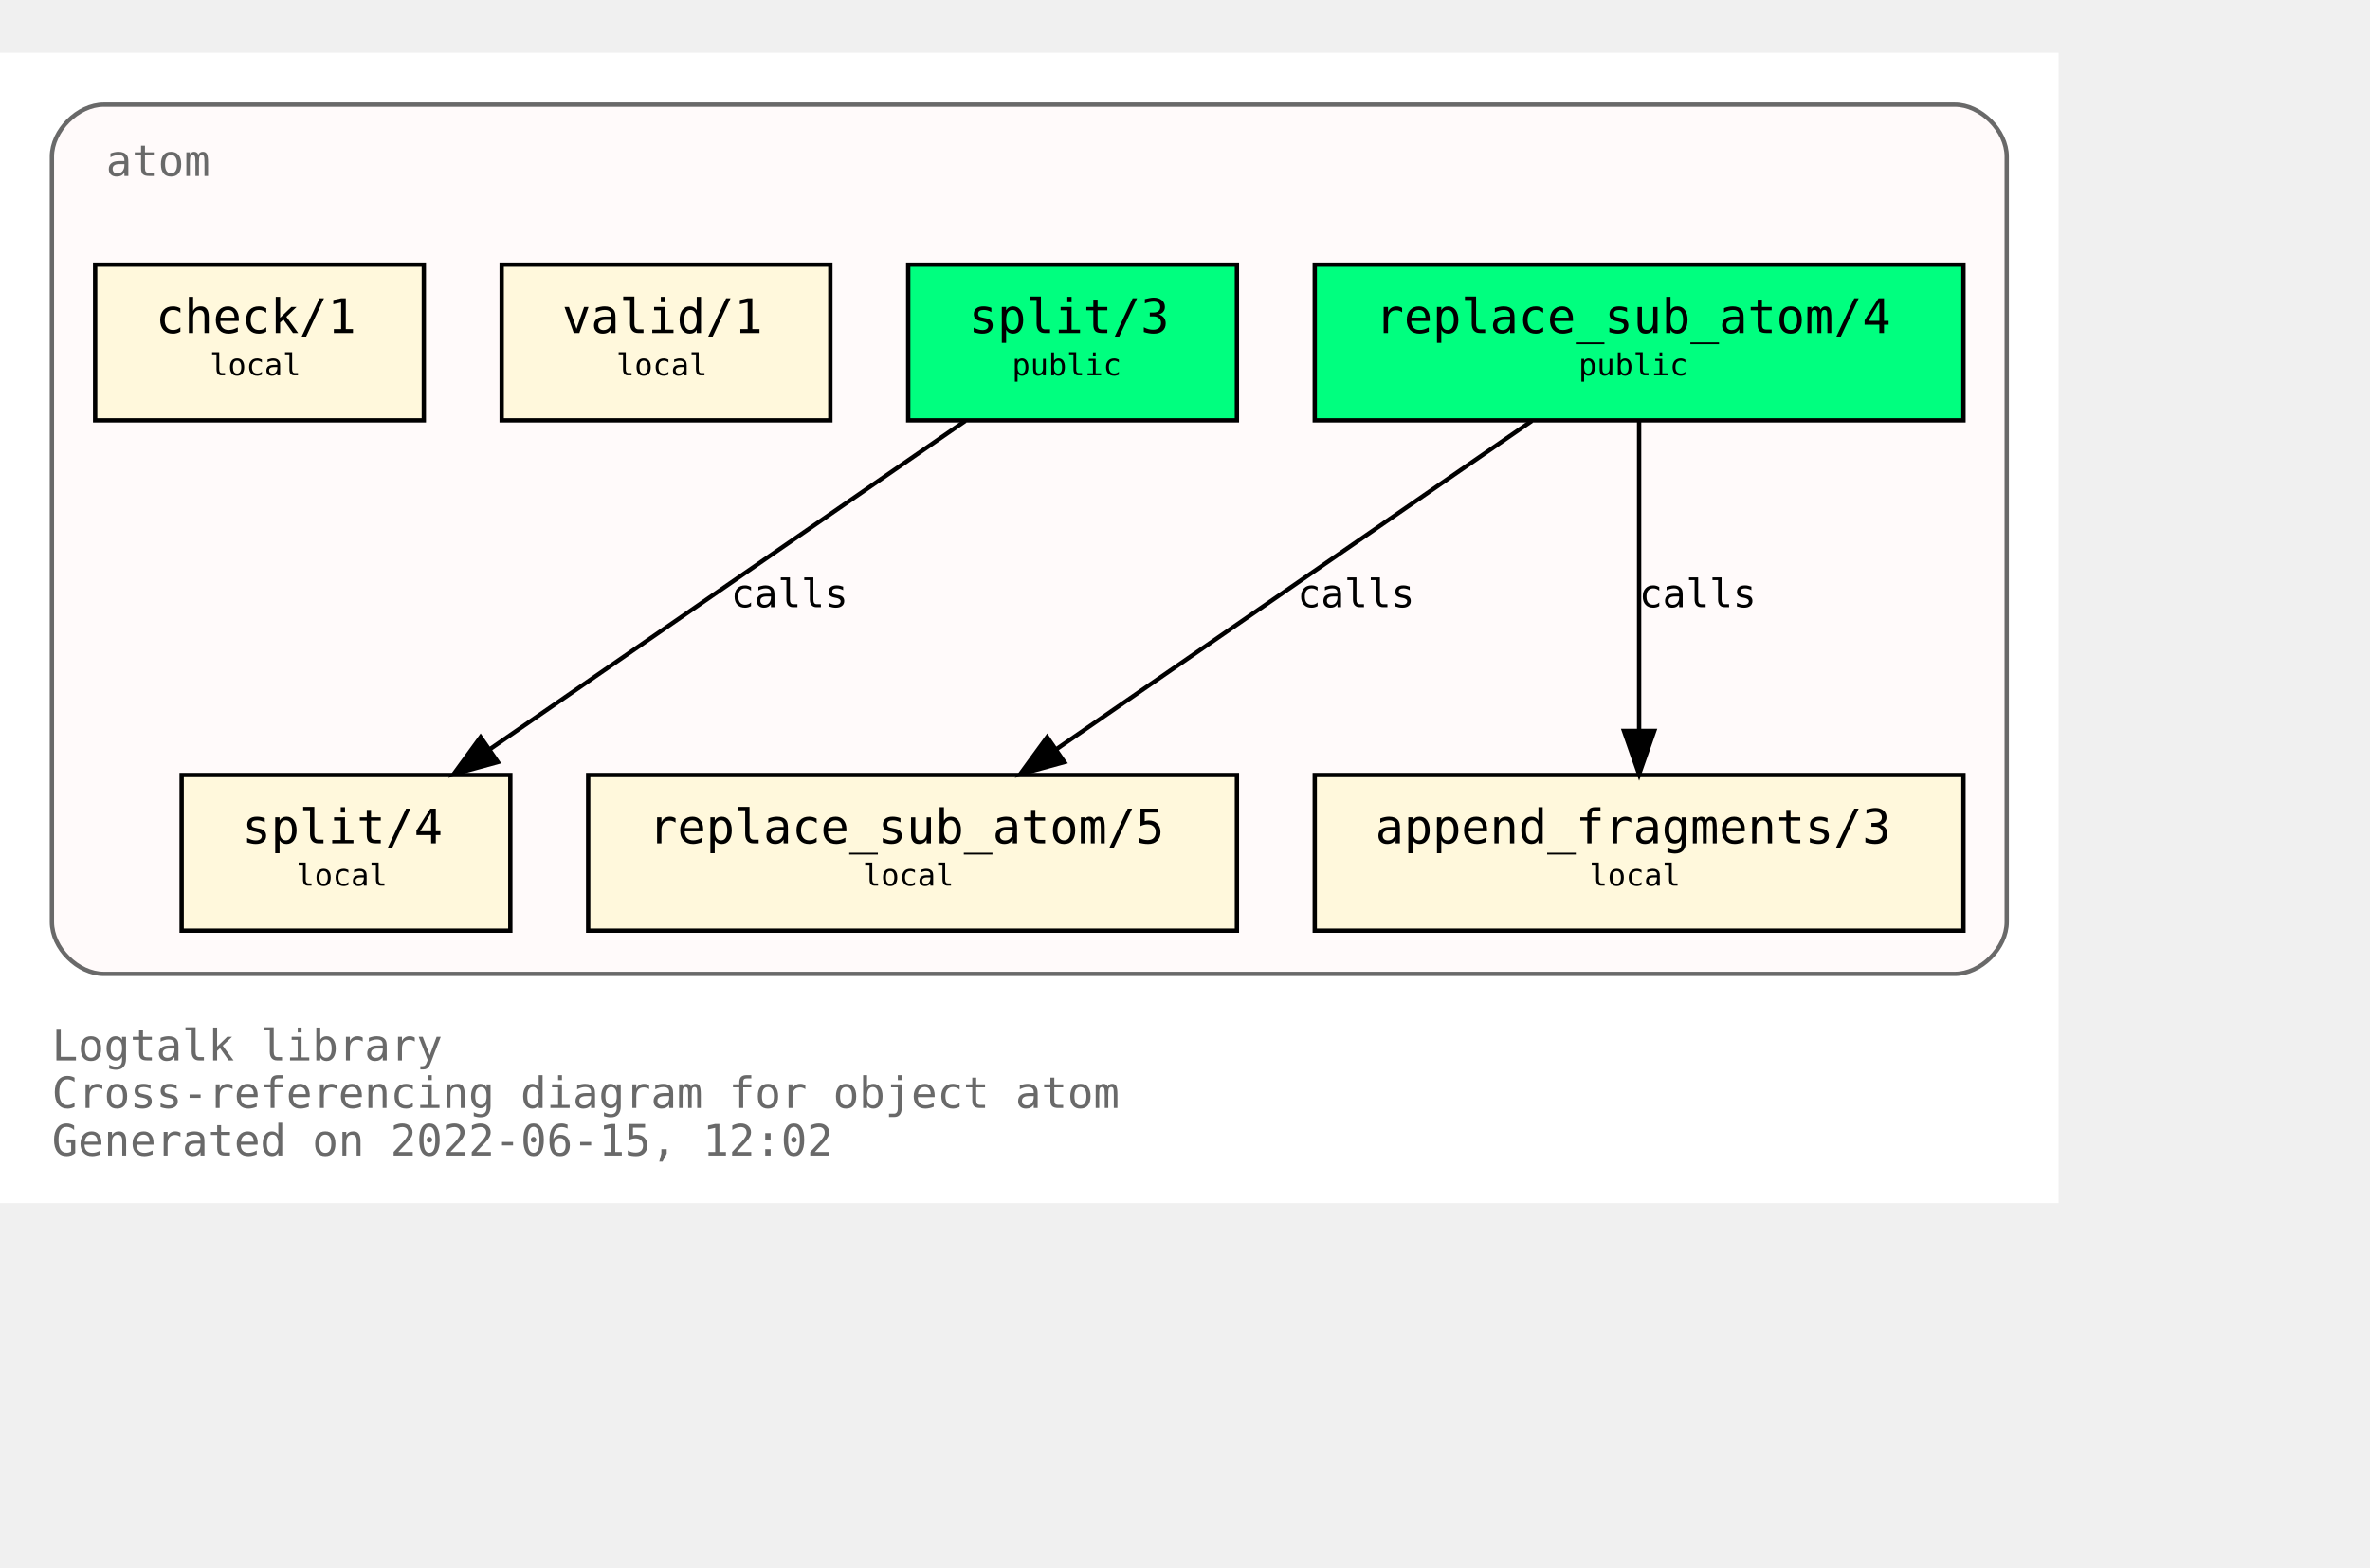
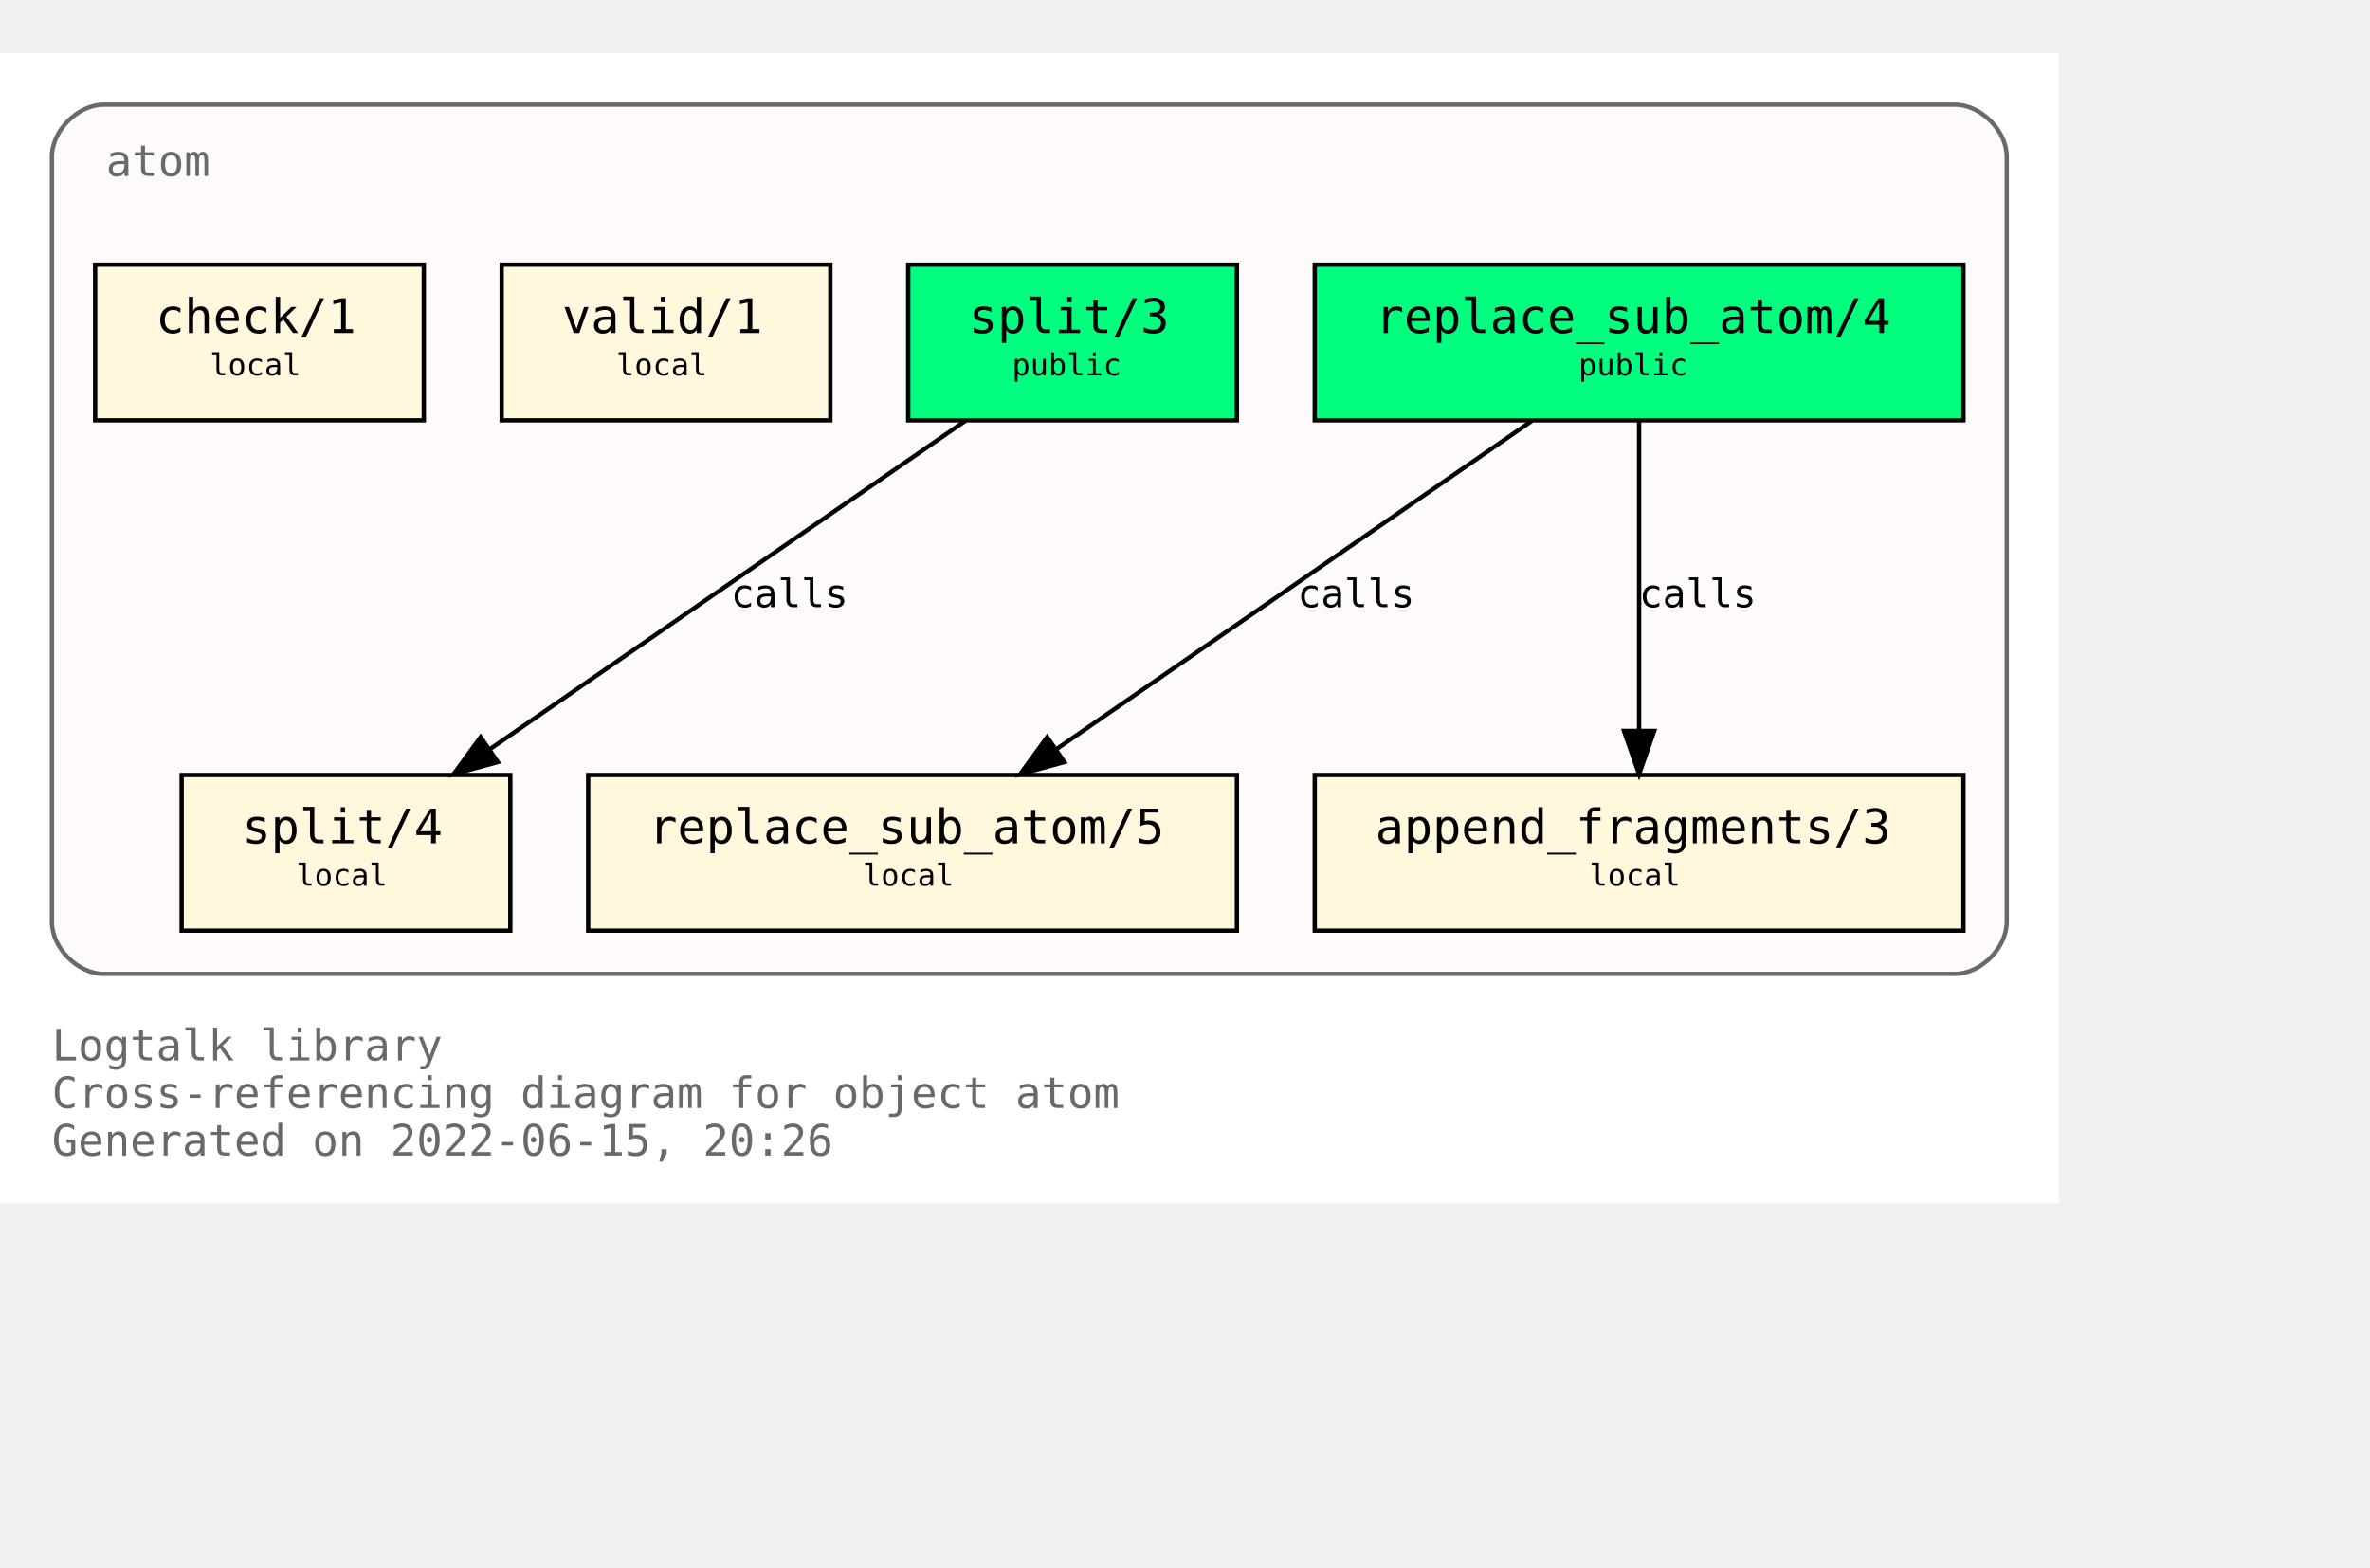
<svg xmlns="http://www.w3.org/2000/svg" xmlns:xlink="http://www.w3.org/1999/xlink" width="620pt" height="410pt" viewBox="72.00 72.00 548.00 338.00">
  <g id="graph0" class="graph" transform="scale(1 1) rotate(0) translate(76 334)">
    <polygon fill="white" stroke="transparent" points="-4,4 -4,-262 472,-262 472,4 -4,4" />
    <text text-anchor="start" x="8" y="-29" font-family="Monospace" font-size="10.00" fill="dimgray">Logtalk library</text>
    <text text-anchor="start" x="8" y="-18" font-family="Monospace" font-size="10.00" fill="dimgray">Cross-referencing diagram for object atom</text>
-     <text text-anchor="start" x="8" y="-7" font-family="Monospace" font-size="10.00" fill="dimgray">Generated on 2022-06-15, 12:02</text>
+     <text text-anchor="start" x="8" y="-7" font-family="Monospace" font-size="10.00" fill="dimgray">Generated on 2022-06-15, 20:26</text>
    <g id="clust1" class="cluster">
      <g id="a_clust1">
        <a xlink:title="atom">
          <path fill="snow" stroke="dimgray" d="M20,-49C20,-49 448,-49 448,-49 454,-49 460,-55 460,-61 460,-61 460,-238 460,-238 460,-244 454,-250 448,-250 448,-250 20,-250 20,-250 14,-250 8,-244 8,-238 8,-238 8,-61 8,-61 8,-55 14,-49 20,-49" />
          <g id="a_clust1_0">
-             <a xlink:href="https://github.com/LogtalkDotOrg/logtalk3/tree/6415da739276ba9e4ec1c5613278cc025b4bde89/library/types/atom.lgt" xlink:title="https://github.com/LogtalkDotOrg/logtalk3/tree/6415da739276ba9e4ec1c5613278cc025b4bde89/library/types/atom.lgt">
+             <a xlink:href="https://github.com/LogtalkDotOrg/logtalk3/tree/97f68015cd02c25ab0cfccf279eecadc89630097/library/types/atom.lgt" xlink:title="https://github.com/LogtalkDotOrg/logtalk3/tree/97f68015cd02c25ab0cfccf279eecadc89630097/library/types/atom.lgt">
              <text text-anchor="start" x="20.5" y="-233.5" font-family="Monospace" font-size="10.00" fill="dimgray">atom</text>
            </a>
          </g>
        </a>
      </g>
    </g>
    <g id="node1" class="node">
      <g id="a_node1">
-         <a xlink:href="https://github.com/LogtalkDotOrg/logtalk3/tree/6415da739276ba9e4ec1c5613278cc025b4bde89/library/types/atom.lgt#L32" xlink:title="https://github.com/LogtalkDotOrg/logtalk3/tree/6415da739276ba9e4ec1c5613278cc025b4bde89/library/types/atom.lgt#L32">
+         <a xlink:href="https://github.com/LogtalkDotOrg/logtalk3/tree/97f68015cd02c25ab0cfccf279eecadc89630097/library/types/atom.lgt#L32" xlink:title="https://github.com/LogtalkDotOrg/logtalk3/tree/97f68015cd02c25ab0cfccf279eecadc89630097/library/types/atom.lgt#L32">
          <polygon fill="springgreen" stroke="black" points="450,-213 300,-213 300,-177 450,-177 450,-213" />
          <text text-anchor="start" x="308" y="-197.8" font-family="Monospace" font-size="9.00"> </text>
          <text text-anchor="start" x="314" y="-197.2" font-family="Monospace" font-size="11.00">replace_sub_atom/4</text>
          <text text-anchor="start" x="436" y="-197.8" font-family="Monospace" font-size="9.00"> </text>
          <text text-anchor="start" x="308" y="-186.8" font-family="Monospace" font-size="9.00"> </text>
          <text text-anchor="start" x="361" y="-187.4" font-family="Monospace" font-size="7.00">public</text>
          <text text-anchor="start" x="436" y="-186.8" font-family="Monospace" font-size="9.00"> </text>
        </a>
      </g>
    </g>
    <g id="node4" class="node">
      <g id="a_node4">
-         <a xlink:href="https://github.com/LogtalkDotOrg/logtalk3/tree/6415da739276ba9e4ec1c5613278cc025b4bde89/library/types/atom.lgt#L54" xlink:title="https://github.com/LogtalkDotOrg/logtalk3/tree/6415da739276ba9e4ec1c5613278cc025b4bde89/library/types/atom.lgt#L54">
+         <a xlink:href="https://github.com/LogtalkDotOrg/logtalk3/tree/97f68015cd02c25ab0cfccf279eecadc89630097/library/types/atom.lgt#L54" xlink:title="https://github.com/LogtalkDotOrg/logtalk3/tree/97f68015cd02c25ab0cfccf279eecadc89630097/library/types/atom.lgt#L54">
          <polygon fill="cornsilk" stroke="black" points="282,-95 132,-95 132,-59 282,-59 282,-95" />
          <text text-anchor="start" x="140" y="-79.8" font-family="Monospace" font-size="9.00"> </text>
          <text text-anchor="start" x="146" y="-79.2" font-family="Monospace" font-size="11.00">replace_sub_atom/5</text>
          <text text-anchor="start" x="268" y="-79.8" font-family="Monospace" font-size="9.00"> </text>
          <text text-anchor="start" x="140" y="-68.8" font-family="Monospace" font-size="9.00"> </text>
          <text text-anchor="start" x="195.5" y="-69.4" font-family="Monospace" font-size="7.00">local</text>
          <text text-anchor="start" x="268" y="-68.8" font-family="Monospace" font-size="9.00"> </text>
        </a>
      </g>
    </g>
    <g id="edge1" class="edge">
      <g id="a_edge1">
-         <a xlink:href="https://github.com/LogtalkDotOrg/logtalk3/tree/6415da739276ba9e4ec1c5613278cc025b4bde89/library/types/atom.lgt#L46" xlink:title="calls">
+         <a xlink:href="https://github.com/LogtalkDotOrg/logtalk3/tree/97f68015cd02c25ab0cfccf279eecadc89630097/library/types/atom.lgt#L46" xlink:title="calls">
          <path fill="none" stroke="black" d="M350.21,-176.88C321.05,-156.75 272.53,-123.25 240.16,-100.89" />
          <polygon fill="black" stroke="black" points="242.11,-97.99 231.89,-95.19 238.13,-103.75 242.11,-97.99" />
        </a>
      </g>
      <g id="a_edge1-label">
-         <a xlink:href="https://github.com/LogtalkDotOrg/logtalk3/tree/6415da739276ba9e4ec1c5613278cc025b4bde89/library/types/atom.lgt#L46" xlink:title="https://github.com/LogtalkDotOrg/logtalk3/tree/6415da739276ba9e4ec1c5613278cc025b4bde89/library/types/atom.lgt#L46">
+         <a xlink:href="https://github.com/LogtalkDotOrg/logtalk3/tree/97f68015cd02c25ab0cfccf279eecadc89630097/library/types/atom.lgt#L46" xlink:title="https://github.com/LogtalkDotOrg/logtalk3/tree/97f68015cd02c25ab0cfccf279eecadc89630097/library/types/atom.lgt#L46">
          <text text-anchor="start" x="296" y="-133.8" font-family="Monospace" font-size="9.00">calls</text>
        </a>
      </g>
    </g>
    <g id="node5" class="node">
      <g id="a_node5">
-         <a xlink:href="https://github.com/LogtalkDotOrg/logtalk3/tree/6415da739276ba9e4ec1c5613278cc025b4bde89/library/types/atom.lgt#L65" xlink:title="https://github.com/LogtalkDotOrg/logtalk3/tree/6415da739276ba9e4ec1c5613278cc025b4bde89/library/types/atom.lgt#L65">
+         <a xlink:href="https://github.com/LogtalkDotOrg/logtalk3/tree/97f68015cd02c25ab0cfccf279eecadc89630097/library/types/atom.lgt#L65" xlink:title="https://github.com/LogtalkDotOrg/logtalk3/tree/97f68015cd02c25ab0cfccf279eecadc89630097/library/types/atom.lgt#L65">
          <polygon fill="cornsilk" stroke="black" points="450,-95 300,-95 300,-59 450,-59 450,-95" />
          <text text-anchor="start" x="308" y="-79.8" font-family="Monospace" font-size="9.00"> </text>
          <text text-anchor="start" x="314" y="-79.2" font-family="Monospace" font-size="11.00">append_fragments/3</text>
          <text text-anchor="start" x="436" y="-79.8" font-family="Monospace" font-size="9.00"> </text>
          <text text-anchor="start" x="308" y="-68.8" font-family="Monospace" font-size="9.00"> </text>
          <text text-anchor="start" x="363.5" y="-69.4" font-family="Monospace" font-size="7.00">local</text>
          <text text-anchor="start" x="436" y="-68.8" font-family="Monospace" font-size="9.00"> </text>
        </a>
      </g>
    </g>
    <g id="edge2" class="edge">
      <g id="a_edge2">
-         <a xlink:href="https://github.com/LogtalkDotOrg/logtalk3/tree/6415da739276ba9e4ec1c5613278cc025b4bde89/library/types/atom.lgt#L46" xlink:title="calls">
+         <a xlink:href="https://github.com/LogtalkDotOrg/logtalk3/tree/97f68015cd02c25ab0cfccf279eecadc89630097/library/types/atom.lgt#L46" xlink:title="calls">
          <path fill="none" stroke="black" d="M375,-176.88C375,-158.04 375,-127.47 375,-105.3" />
          <polygon fill="black" stroke="black" points="378.5,-105.19 375,-95.19 371.5,-105.19 378.5,-105.19" />
        </a>
      </g>
      <g id="a_edge2-label">
-         <a xlink:href="https://github.com/LogtalkDotOrg/logtalk3/tree/6415da739276ba9e4ec1c5613278cc025b4bde89/library/types/atom.lgt#L46" xlink:title="https://github.com/LogtalkDotOrg/logtalk3/tree/6415da739276ba9e4ec1c5613278cc025b4bde89/library/types/atom.lgt#L46">
+         <a xlink:href="https://github.com/LogtalkDotOrg/logtalk3/tree/97f68015cd02c25ab0cfccf279eecadc89630097/library/types/atom.lgt#L46" xlink:title="https://github.com/LogtalkDotOrg/logtalk3/tree/97f68015cd02c25ab0cfccf279eecadc89630097/library/types/atom.lgt#L46">
          <text text-anchor="start" x="375" y="-133.8" font-family="Monospace" font-size="9.00">calls</text>
        </a>
      </g>
    </g>
    <g id="node2" class="node">
      <g id="a_node2">
-         <a xlink:href="https://github.com/LogtalkDotOrg/logtalk3/tree/6415da739276ba9e4ec1c5613278cc025b4bde89/library/types/atom.lgt#L39" xlink:title="https://github.com/LogtalkDotOrg/logtalk3/tree/6415da739276ba9e4ec1c5613278cc025b4bde89/library/types/atom.lgt#L39">
+         <a xlink:href="https://github.com/LogtalkDotOrg/logtalk3/tree/97f68015cd02c25ab0cfccf279eecadc89630097/library/types/atom.lgt#L39" xlink:title="https://github.com/LogtalkDotOrg/logtalk3/tree/97f68015cd02c25ab0cfccf279eecadc89630097/library/types/atom.lgt#L39">
          <polygon fill="springgreen" stroke="black" points="282,-213 206,-213 206,-177 282,-177 282,-213" />
          <text text-anchor="start" x="214" y="-197.8" font-family="Monospace" font-size="9.00"> </text>
          <text text-anchor="start" x="220" y="-197.2" font-family="Monospace" font-size="11.00">split/3</text>
          <text text-anchor="start" x="268" y="-197.8" font-family="Monospace" font-size="9.00"> </text>
          <text text-anchor="start" x="214" y="-186.8" font-family="Monospace" font-size="9.00"> </text>
          <text text-anchor="start" x="230" y="-187.4" font-family="Monospace" font-size="7.00">public</text>
          <text text-anchor="start" x="268" y="-186.8" font-family="Monospace" font-size="9.00"> </text>
        </a>
      </g>
    </g>
    <g id="node6" class="node">
      <g id="a_node6">
-         <a xlink:href="https://github.com/LogtalkDotOrg/logtalk3/tree/6415da739276ba9e4ec1c5613278cc025b4bde89/library/types/atom.lgt#L77" xlink:title="https://github.com/LogtalkDotOrg/logtalk3/tree/6415da739276ba9e4ec1c5613278cc025b4bde89/library/types/atom.lgt#L77">
+         <a xlink:href="https://github.com/LogtalkDotOrg/logtalk3/tree/97f68015cd02c25ab0cfccf279eecadc89630097/library/types/atom.lgt#L77" xlink:title="https://github.com/LogtalkDotOrg/logtalk3/tree/97f68015cd02c25ab0cfccf279eecadc89630097/library/types/atom.lgt#L77">
          <polygon fill="cornsilk" stroke="black" points="114,-95 38,-95 38,-59 114,-59 114,-95" />
          <text text-anchor="start" x="46" y="-79.8" font-family="Monospace" font-size="9.00"> </text>
          <text text-anchor="start" x="52" y="-79.2" font-family="Monospace" font-size="11.00">split/4</text>
          <text text-anchor="start" x="100" y="-79.8" font-family="Monospace" font-size="9.00"> </text>
          <text text-anchor="start" x="46" y="-68.8" font-family="Monospace" font-size="9.00"> </text>
          <text text-anchor="start" x="64.5" y="-69.4" font-family="Monospace" font-size="7.00">local</text>
          <text text-anchor="start" x="100" y="-68.8" font-family="Monospace" font-size="9.00"> </text>
        </a>
      </g>
    </g>
    <g id="edge3" class="edge">
      <g id="a_edge3">
-         <a xlink:href="https://github.com/LogtalkDotOrg/logtalk3/tree/6415da739276ba9e4ec1c5613278cc025b4bde89/library/types/atom.lgt#L70" xlink:title="calls">
+         <a xlink:href="https://github.com/LogtalkDotOrg/logtalk3/tree/97f68015cd02c25ab0cfccf279eecadc89630097/library/types/atom.lgt#L70" xlink:title="calls">
          <path fill="none" stroke="black" d="M219.21,-176.88C190.05,-156.75 141.53,-123.25 109.16,-100.89" />
          <polygon fill="black" stroke="black" points="111.11,-97.99 100.89,-95.19 107.13,-103.75 111.11,-97.99" />
        </a>
      </g>
      <g id="a_edge3-label">
-         <a xlink:href="https://github.com/LogtalkDotOrg/logtalk3/tree/6415da739276ba9e4ec1c5613278cc025b4bde89/library/types/atom.lgt#L70" xlink:title="https://github.com/LogtalkDotOrg/logtalk3/tree/6415da739276ba9e4ec1c5613278cc025b4bde89/library/types/atom.lgt#L70">
+         <a xlink:href="https://github.com/LogtalkDotOrg/logtalk3/tree/97f68015cd02c25ab0cfccf279eecadc89630097/library/types/atom.lgt#L70" xlink:title="https://github.com/LogtalkDotOrg/logtalk3/tree/97f68015cd02c25ab0cfccf279eecadc89630097/library/types/atom.lgt#L70">
          <text text-anchor="start" x="165" y="-133.8" font-family="Monospace" font-size="9.00">calls</text>
        </a>
      </g>
    </g>
    <g id="node3" class="node">
      <g id="a_node3">
-         <a xlink:href="https://github.com/LogtalkDotOrg/logtalk3/tree/6415da739276ba9e4ec1c5613278cc025b4bde89/library/types/atom.lgt#L88" xlink:title="https://github.com/LogtalkDotOrg/logtalk3/tree/6415da739276ba9e4ec1c5613278cc025b4bde89/library/types/atom.lgt#L88">
+         <a xlink:href="https://github.com/LogtalkDotOrg/logtalk3/tree/97f68015cd02c25ab0cfccf279eecadc89630097/library/types/atom.lgt#L88" xlink:title="https://github.com/LogtalkDotOrg/logtalk3/tree/97f68015cd02c25ab0cfccf279eecadc89630097/library/types/atom.lgt#L88">
          <polygon fill="cornsilk" stroke="black" points="188,-213 112,-213 112,-177 188,-177 188,-213" />
          <text text-anchor="start" x="120" y="-197.8" font-family="Monospace" font-size="9.00"> </text>
          <text text-anchor="start" x="126" y="-197.2" font-family="Monospace" font-size="11.00">valid/1</text>
          <text text-anchor="start" x="174" y="-197.8" font-family="Monospace" font-size="9.00"> </text>
          <text text-anchor="start" x="120" y="-186.8" font-family="Monospace" font-size="9.00"> </text>
          <text text-anchor="start" x="138.5" y="-187.4" font-family="Monospace" font-size="7.00">local</text>
          <text text-anchor="start" x="174" y="-186.8" font-family="Monospace" font-size="9.00"> </text>
        </a>
      </g>
    </g>
    <g id="node7" class="node">
      <g id="a_node7">
-         <a xlink:href="https://github.com/LogtalkDotOrg/logtalk3/tree/6415da739276ba9e4ec1c5613278cc025b4bde89/library/types/atom.lgt#L91" xlink:title="https://github.com/LogtalkDotOrg/logtalk3/tree/6415da739276ba9e4ec1c5613278cc025b4bde89/library/types/atom.lgt#L91">
+         <a xlink:href="https://github.com/LogtalkDotOrg/logtalk3/tree/97f68015cd02c25ab0cfccf279eecadc89630097/library/types/atom.lgt#L91" xlink:title="https://github.com/LogtalkDotOrg/logtalk3/tree/97f68015cd02c25ab0cfccf279eecadc89630097/library/types/atom.lgt#L91">
          <polygon fill="cornsilk" stroke="black" points="94,-213 18,-213 18,-177 94,-177 94,-213" />
          <text text-anchor="start" x="26" y="-197.8" font-family="Monospace" font-size="9.00"> </text>
          <text text-anchor="start" x="32" y="-197.2" font-family="Monospace" font-size="11.00">check/1</text>
          <text text-anchor="start" x="80" y="-197.8" font-family="Monospace" font-size="9.00"> </text>
          <text text-anchor="start" x="26" y="-186.8" font-family="Monospace" font-size="9.00"> </text>
          <text text-anchor="start" x="44.5" y="-187.4" font-family="Monospace" font-size="7.00">local</text>
          <text text-anchor="start" x="80" y="-186.8" font-family="Monospace" font-size="9.00"> </text>
        </a>
      </g>
    </g>
  </g>
</svg>
